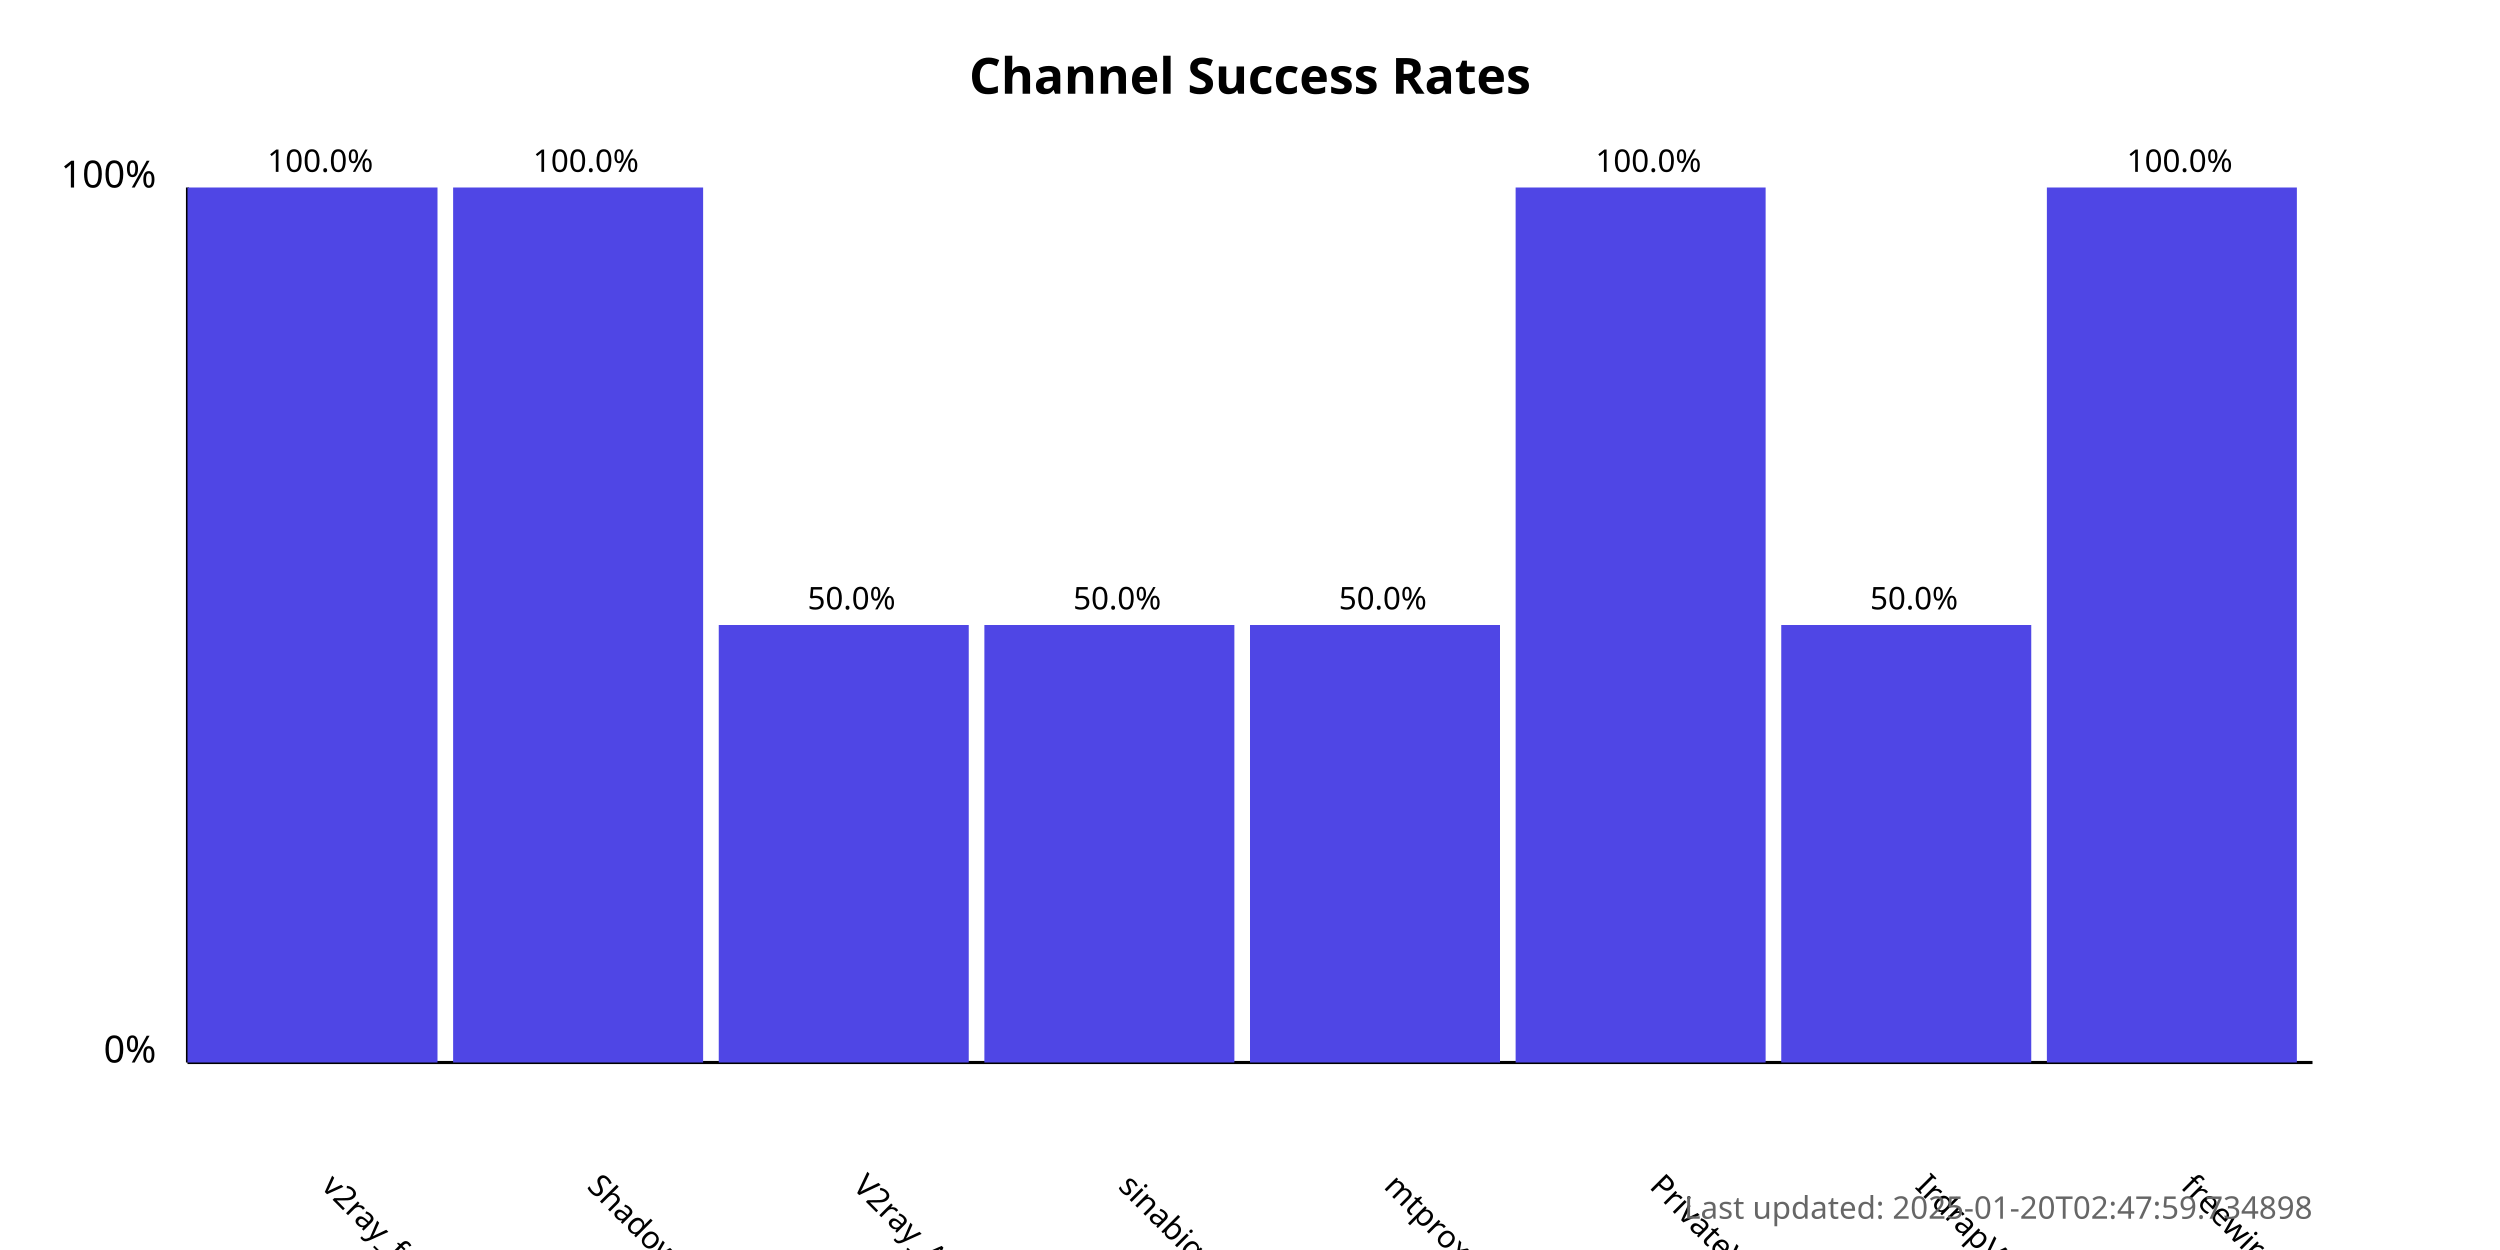
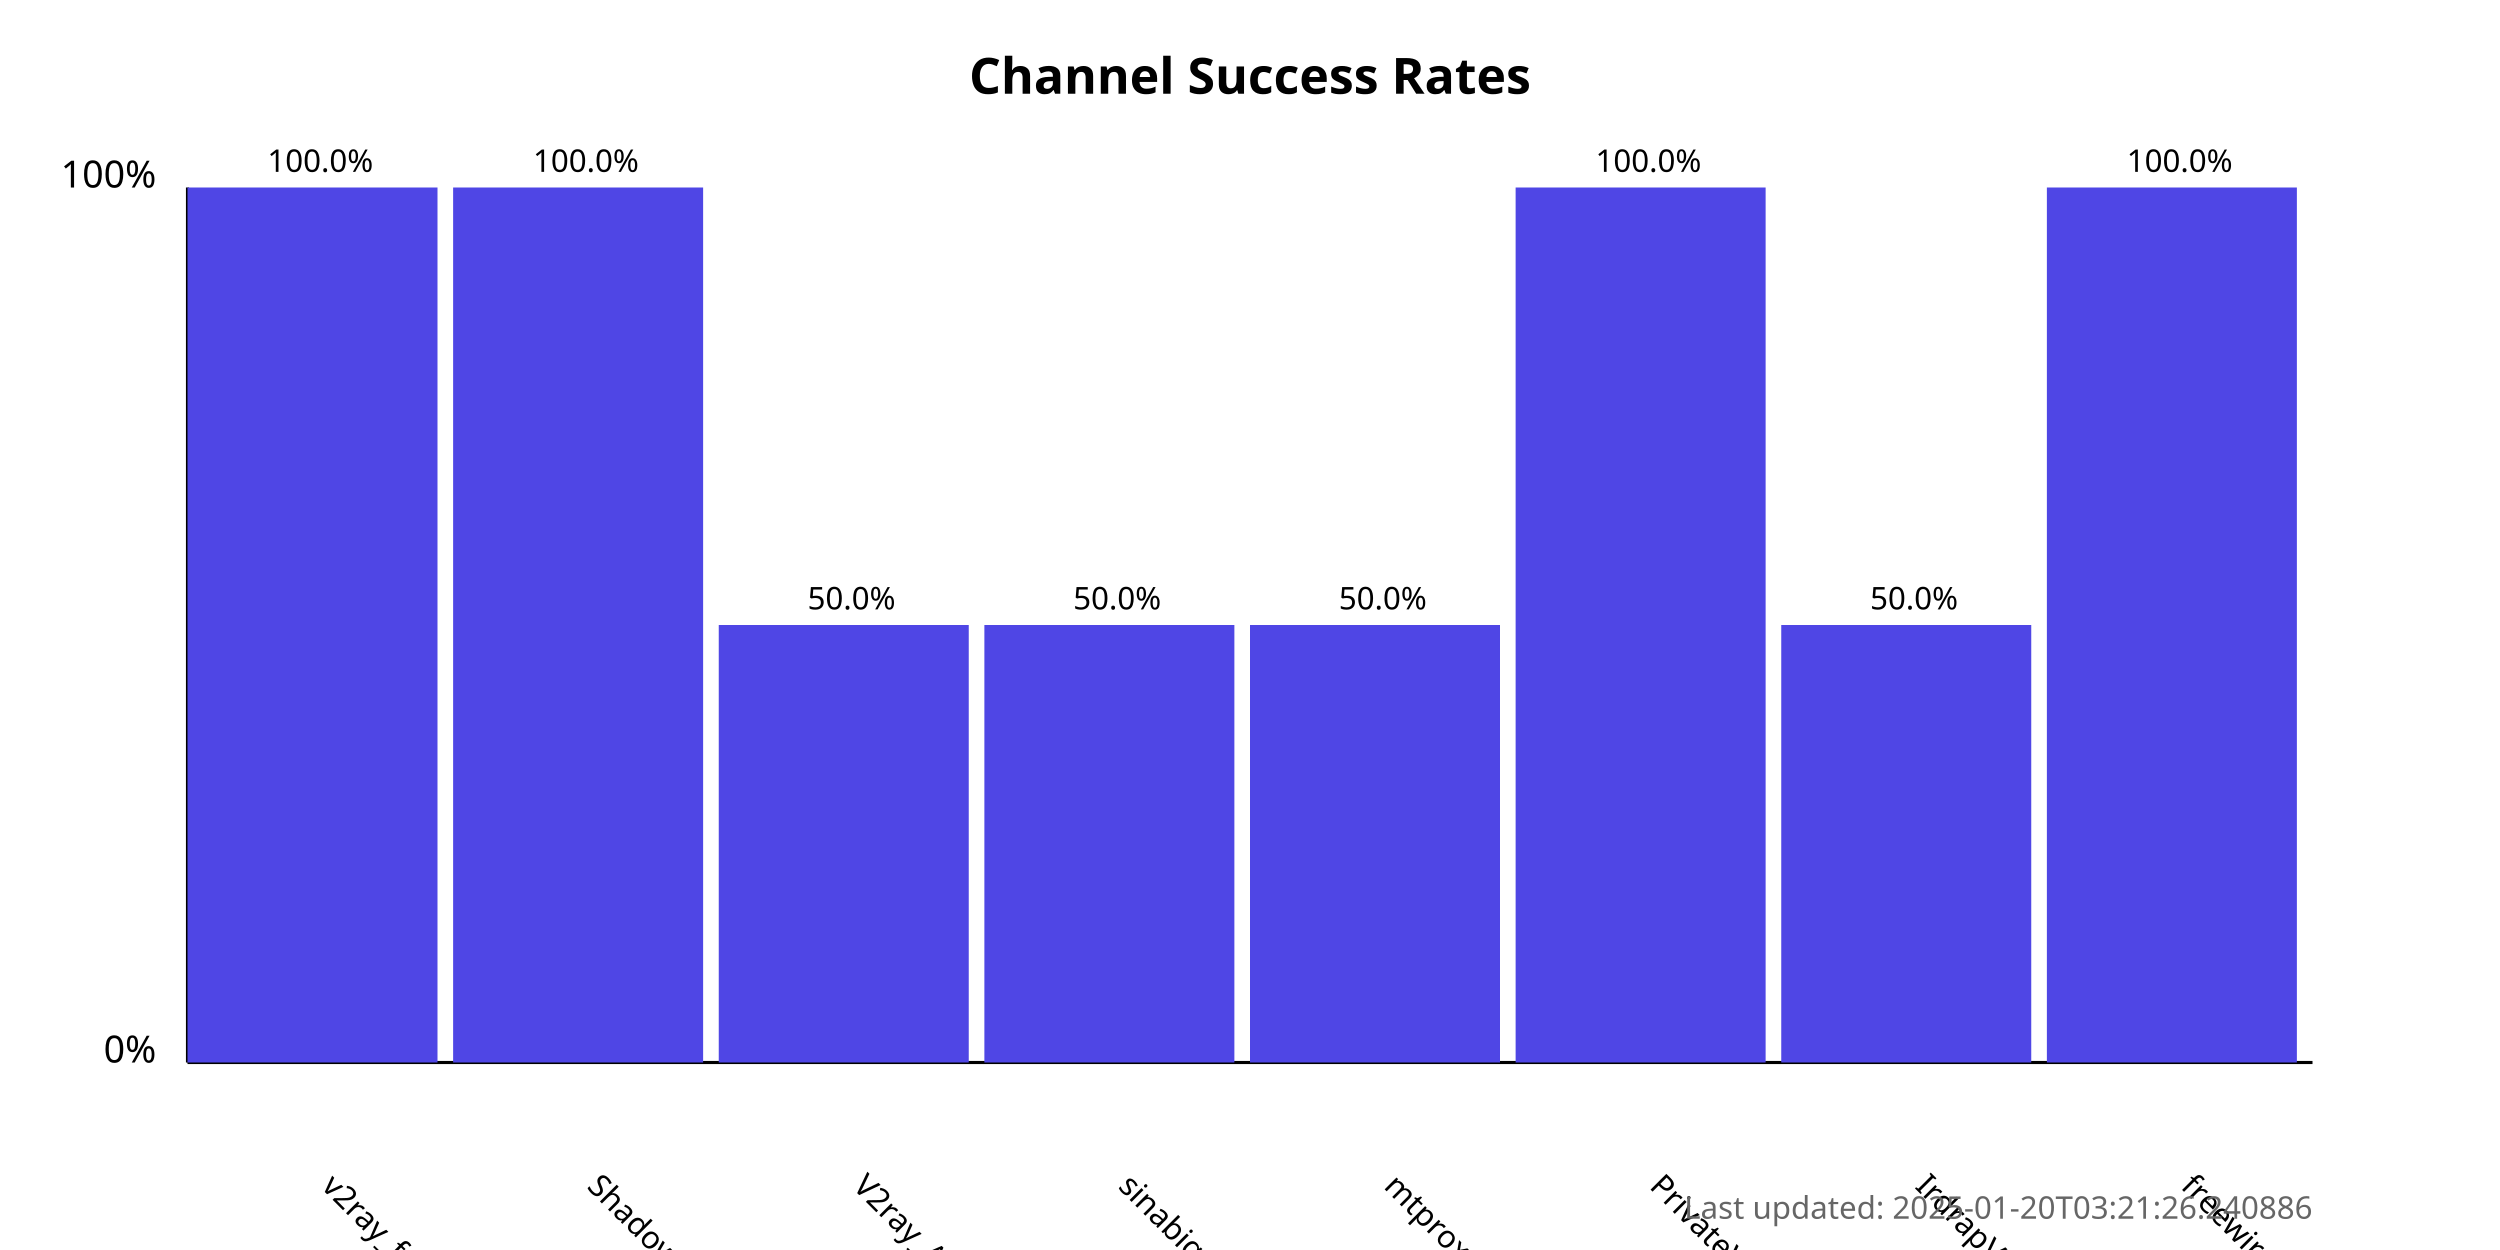
<svg xmlns="http://www.w3.org/2000/svg" width="800" height="400">
  <style>
            .chart-title { font: bold 16px sans-serif; }
            .axis-label { font: 12px sans-serif; }
            .tick-label { font: 10px sans-serif; }
            .bar { fill: #4f46e5; }
            .bar:hover { fill: #6366f1; }
            .timestamp { font: 10px sans-serif; fill: #666; }
        </style>
  <text x="400.0" y="30" text-anchor="middle" class="chart-title">
            Channel Success Rates
        </text>
  <line x1="60" y1="340" x2="60" y2="60" stroke="black" stroke-width="1" />
  <line x1="60" y1="340" x2="740" y2="340" stroke="black" stroke-width="1" />
  <text x="50" y="340" text-anchor="end" class="axis-label">0%</text>
  <text x="50" y="60" text-anchor="end" class="axis-label">100%</text>
  <g>
    <rect x="60" y="60.0" width="80.0" height="280.0" class="bar" />
    <text x="102.5" y="380" transform="rotate(45, 102.5, 380)" text-anchor="start" class="tick-label">
                v2ray_free_conf
            </text>
    <text x="102.5" y="55.0" text-anchor="middle" class="tick-label">
                100.0%
            </text>
  </g>
  <g>
    <rect x="145.0" y="60.0" width="80.0" height="280.0" class="bar" />
    <text x="187.5" y="380" transform="rotate(45, 187.5, 380)" text-anchor="start" class="tick-label">
                ShadowProxy66
            </text>
    <text x="187.5" y="55.0" text-anchor="middle" class="tick-label">
                100.0%
            </text>
  </g>
  <g>
    <rect x="230.0" y="200.0" width="80.0" height="140.0" class="bar" />
    <text x="272.5" y="380" transform="rotate(45, 272.5, 380)" text-anchor="start" class="tick-label">
                V2ray_Alpha
            </text>
    <text x="272.5" y="195.0" text-anchor="middle" class="tick-label">
                50.0%
            </text>
  </g>
  <g>
    <rect x="315.0" y="200.0" width="80.0" height="140.0" class="bar" />
    <text x="357.5" y="380" transform="rotate(45, 357.5, 380)" text-anchor="start" class="tick-label">
                sinabigo
            </text>
    <text x="357.5" y="195.0" text-anchor="middle" class="tick-label">
                50.0%
            </text>
  </g>
  <g>
    <rect x="400.0" y="200.0" width="80.0" height="140.0" class="bar" />
    <text x="442.5" y="380" transform="rotate(45, 442.5, 380)" text-anchor="start" class="tick-label">
                mtproxy_lists
            </text>
    <text x="442.5" y="195.0" text-anchor="middle" class="tick-label">
                50.0%
            </text>
  </g>
  <g>
    <rect x="485.0" y="60.0" width="80.0" height="280.0" class="bar" />
    <text x="527.5" y="380" transform="rotate(45, 527.5, 380)" text-anchor="start" class="tick-label">
                PrivateVPNs
            </text>
    <text x="527.5" y="55.0" text-anchor="middle" class="tick-label">
                100.0%
            </text>
  </g>
  <g>
    <rect x="570.0" y="200.0" width="80.0" height="140.0" class="bar" />
    <text x="612.5" y="380" transform="rotate(45, 612.5, 380)" text-anchor="start" class="tick-label">
                IrdrapVPNnews
            </text>
    <text x="612.5" y="195.0" text-anchor="middle" class="tick-label">
                50.0%
            </text>
  </g>
  <g>
    <rect x="655.0" y="60.0" width="80.0" height="280.0" class="bar" />
    <text x="697.5" y="380" transform="rotate(45, 697.5, 380)" text-anchor="start" class="tick-label">
                freewireguard
            </text>
    <text x="697.5" y="55.0" text-anchor="middle" class="tick-label">
                100.0%
            </text>
  </g>
  <text x="740" y="390" text-anchor="end" class="timestamp">
-             Last updated: 2025-01-20T02:47:59.734898
+             Last updated: 2025-01-20T03:21:26.240886
        </text>
</svg>
